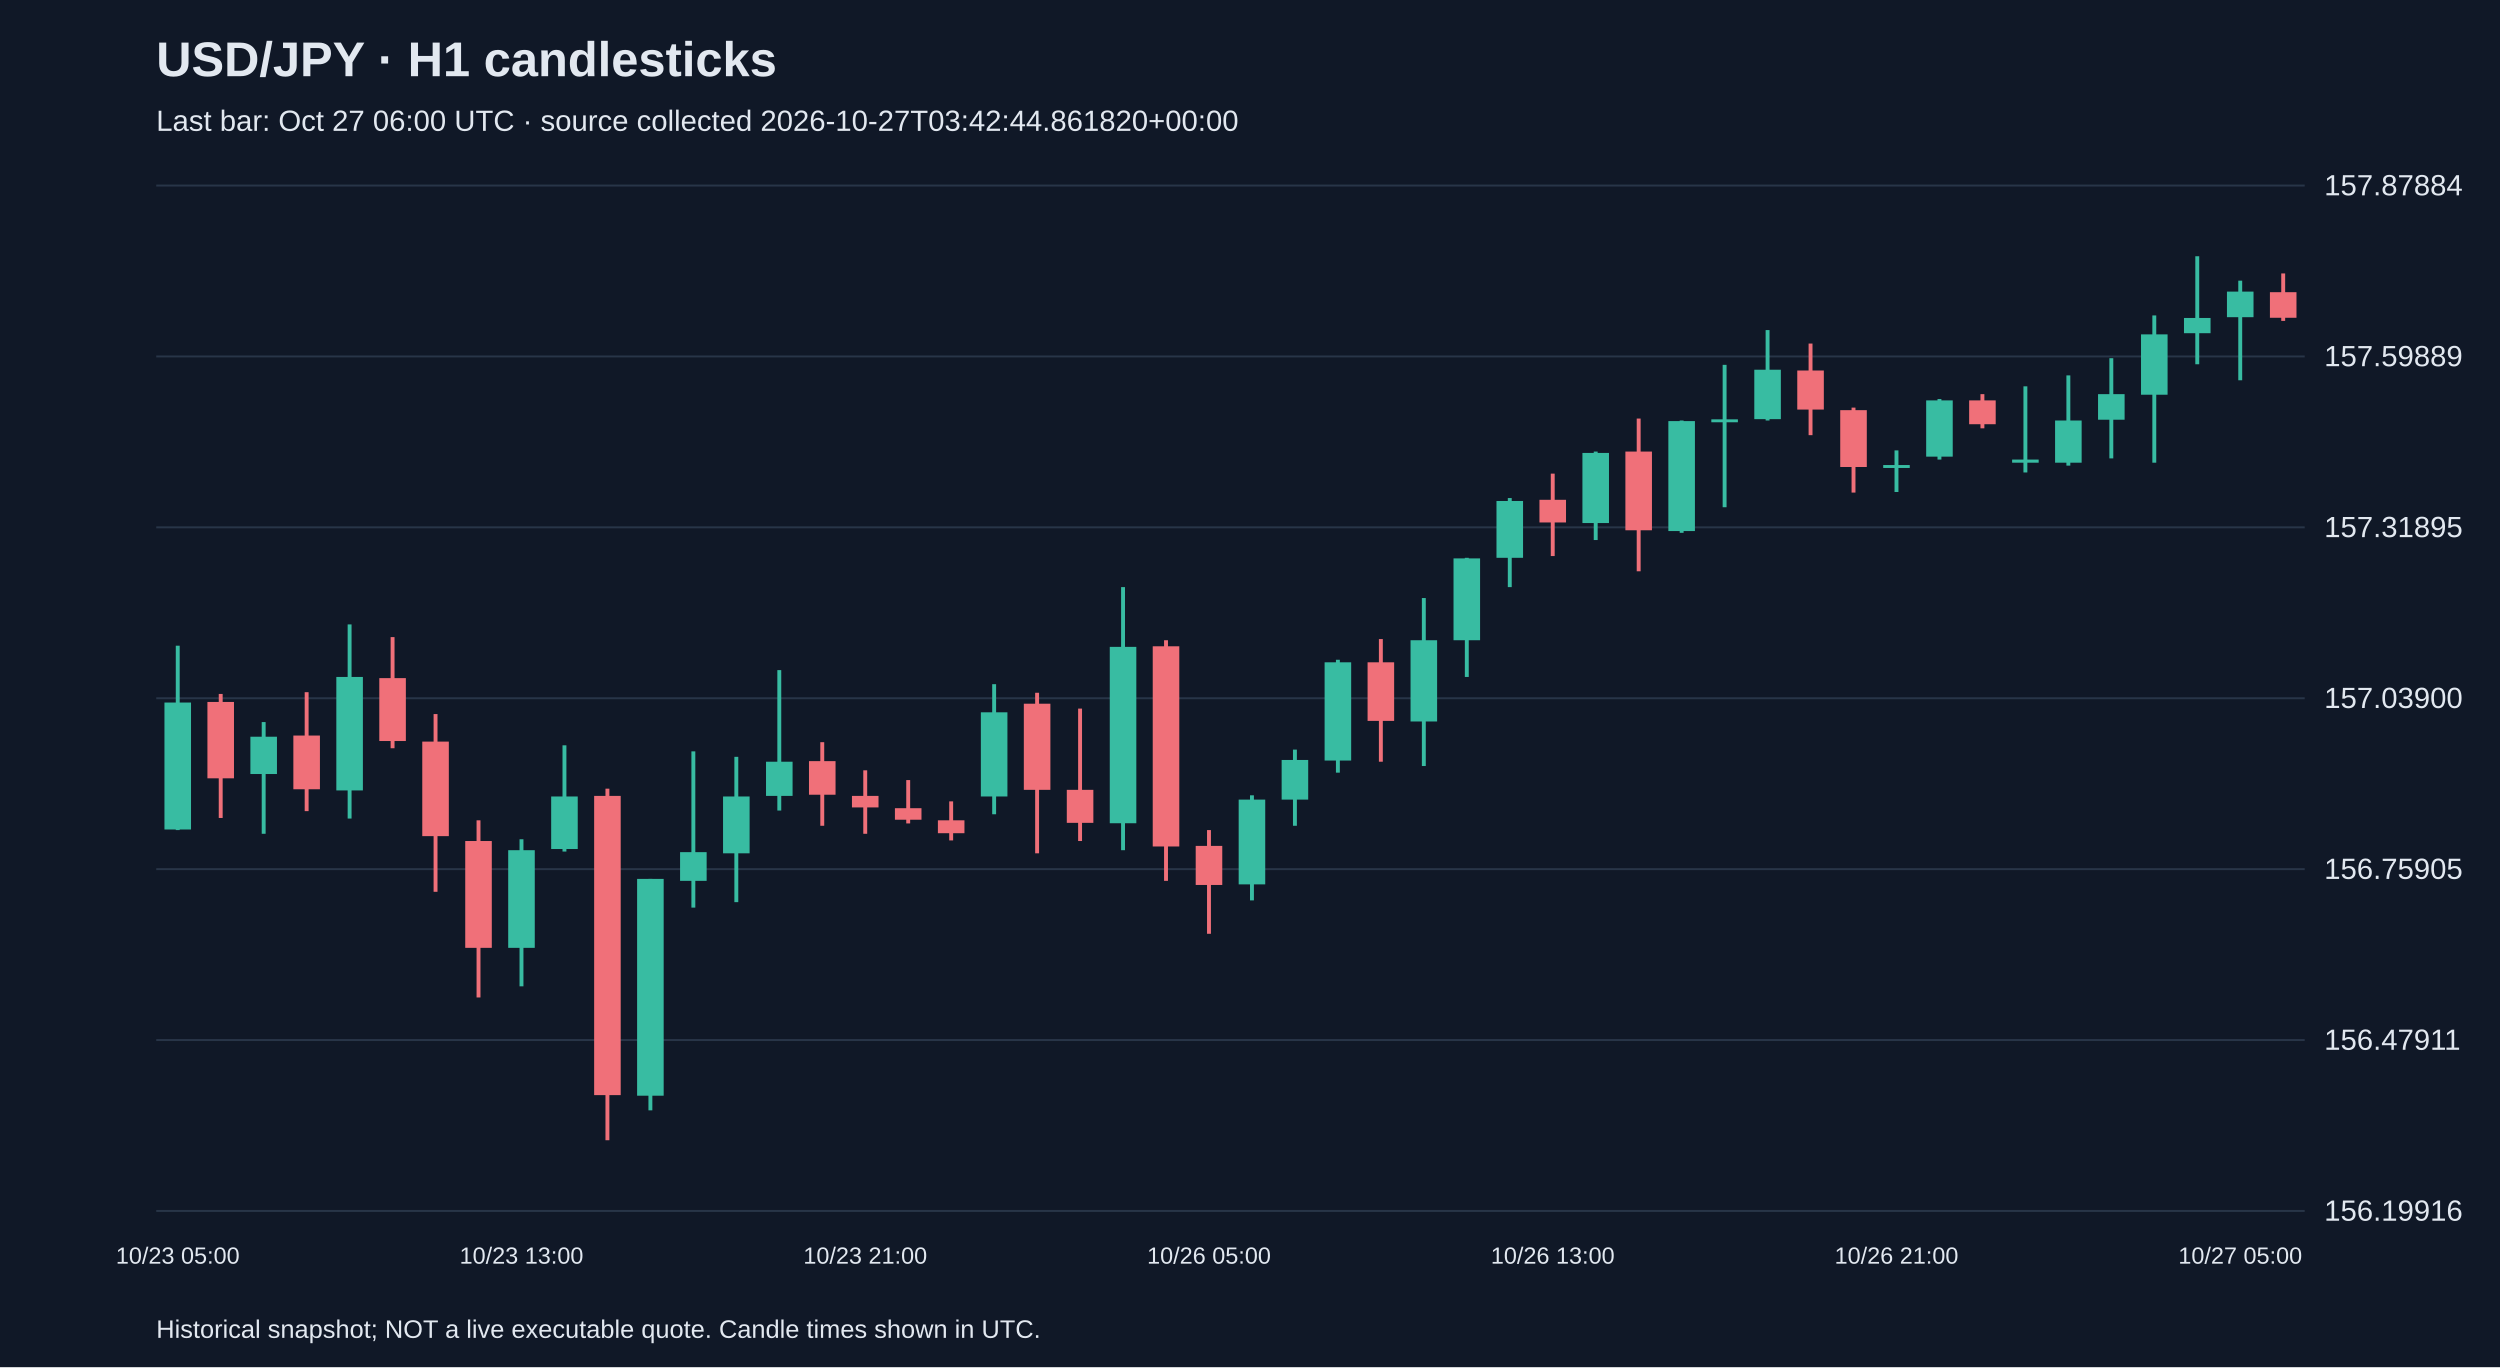
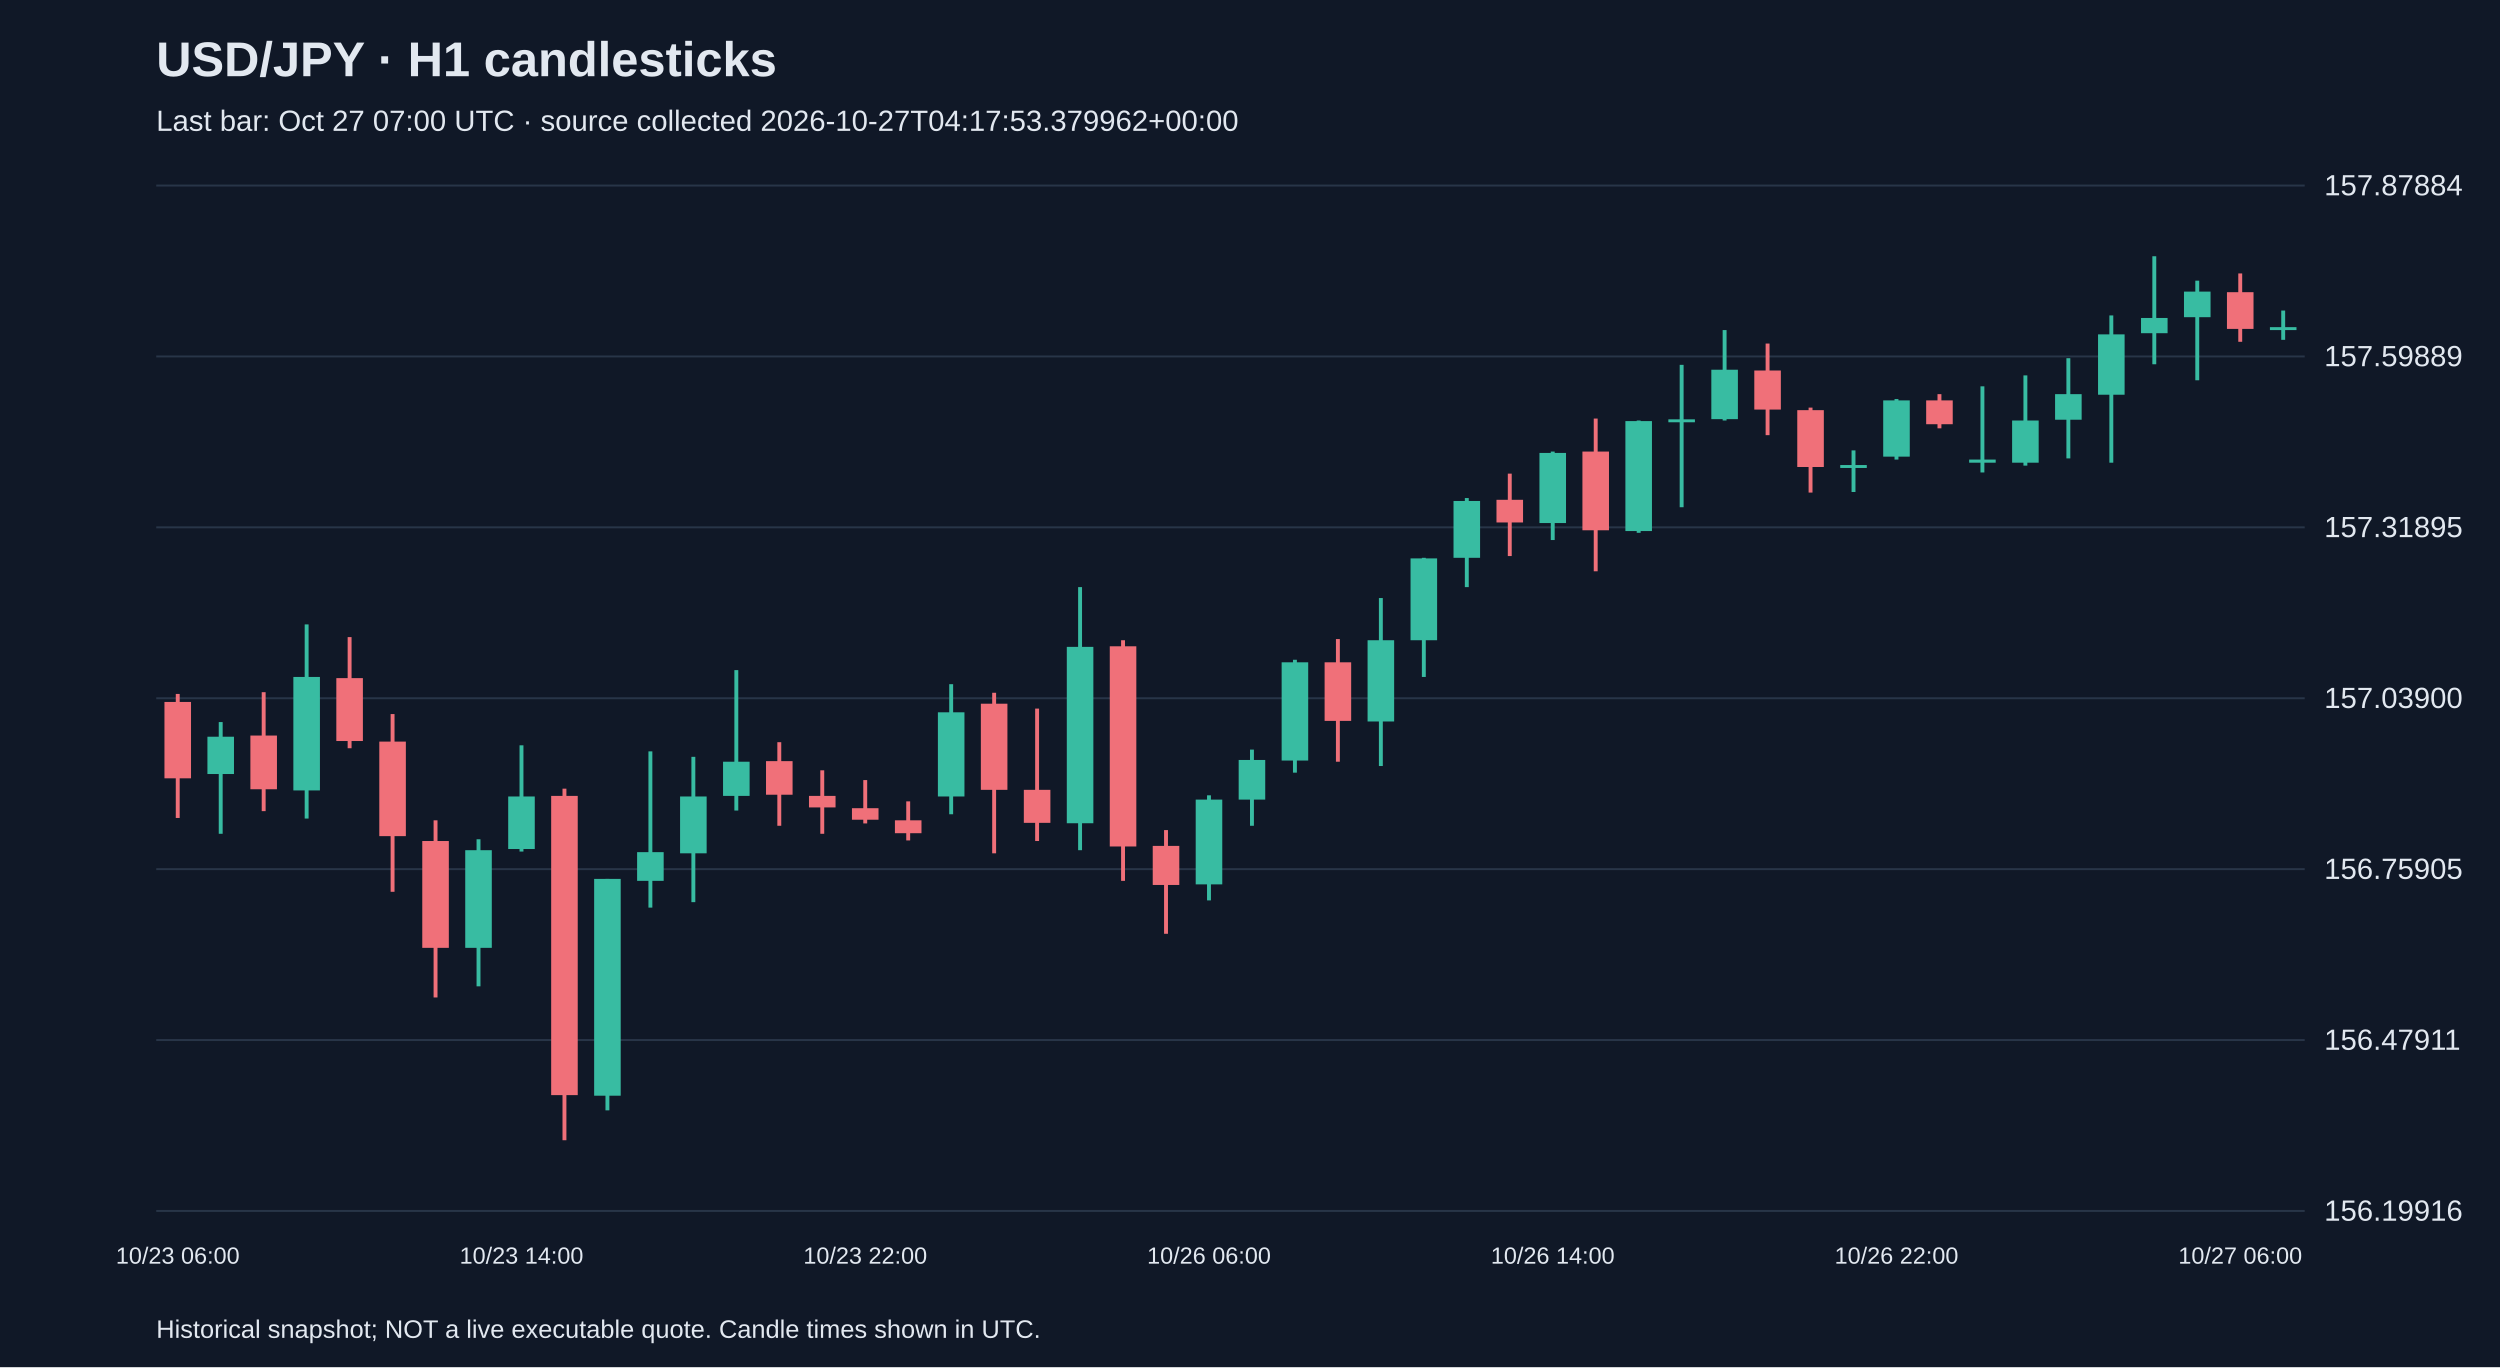
<svg xmlns="http://www.w3.org/2000/svg" viewBox="0 0 1280 700">
  <rect width="100%" height="100%" fill="#101827" />
  <style>text{font-family:Arial,sans-serif;fill:#e2e8f0}</style>
  <text x="80" y="39" font-size="25" font-weight="bold">USD/JPY · H1 candlesticks</text>
-   <text x="80" y="67" font-size="15" fill="#a6b1c5">Last bar: Oct 27 06:00 UTC · source collected 2026-10-27T03:42:44.861820+00:00</text>
+   <text x="80" y="67" font-size="15" fill="#a6b1c5">Last bar: Oct 27 07:00 UTC · source collected 2026-10-27T04:17:53.379962+00:00</text>
  <line x1="80" y1="620.0" x2="1180" y2="620.0" stroke="#283548" />
  <text x="1190" y="625.0" font-size="15">156.19916</text>
  <line x1="80" y1="532.5" x2="1180" y2="532.5" stroke="#283548" />
  <text x="1190" y="537.5" font-size="15">156.47911</text>
  <line x1="80" y1="445.0" x2="1180" y2="445.0" stroke="#283548" />
  <text x="1190" y="450.0" font-size="15">156.75905</text>
  <line x1="80" y1="357.5" x2="1180" y2="357.5" stroke="#283548" />
  <text x="1190" y="362.5" font-size="15">157.03900</text>
  <line x1="80" y1="270.0" x2="1180" y2="270.0" stroke="#283548" />
  <text x="1190" y="275.0" font-size="15">157.31895</text>
  <line x1="80" y1="182.5" x2="1180" y2="182.5" stroke="#283548" />
  <text x="1190" y="187.5" font-size="15">157.59889</text>
  <line x1="80" y1="95.0" x2="1180" y2="95.0" stroke="#283548" />
  <text x="1190" y="100.0" font-size="15">157.87884</text>
-   <line x1="91.0" y1="330.6" x2="91.0" y2="425.0" stroke="#38bca2" stroke-width="2" />
-   <rect x="84.2" y="359.7" width="13.6" height="65.0" fill="#38bca2" />
-   <text x="91.0" y="647" text-anchor="middle" font-size="12">10/23 05:00</text>
-   <line x1="113.0" y1="355.3" x2="113.0" y2="418.8" stroke="#f07079" stroke-width="2" />
-   <rect x="106.2" y="359.4" width="13.6" height="39.1" fill="#f07079" />
-   <line x1="135.0" y1="369.7" x2="135.0" y2="426.9" stroke="#38bca2" stroke-width="2" />
-   <rect x="128.2" y="377.2" width="13.6" height="19.1" fill="#38bca2" />
-   <line x1="157.0" y1="354.4" x2="157.0" y2="415.3" stroke="#f07079" stroke-width="2" />
-   <rect x="150.2" y="376.6" width="13.6" height="27.5" fill="#f07079" />
-   <line x1="179.0" y1="319.7" x2="179.0" y2="419.1" stroke="#38bca2" stroke-width="2" />
-   <rect x="172.2" y="346.6" width="13.6" height="58.1" fill="#38bca2" />
-   <line x1="201.0" y1="326.2" x2="201.0" y2="383.1" stroke="#f07079" stroke-width="2" />
-   <rect x="194.2" y="347.2" width="13.6" height="32.2" fill="#f07079" />
-   <line x1="223.0" y1="365.6" x2="223.0" y2="456.6" stroke="#f07079" stroke-width="2" />
-   <rect x="216.2" y="379.7" width="13.6" height="48.4" fill="#f07079" />
-   <line x1="245.0" y1="420.0" x2="245.0" y2="510.7" stroke="#f07079" stroke-width="2" />
-   <rect x="238.2" y="430.6" width="13.6" height="54.7" fill="#f07079" />
-   <line x1="267.0" y1="429.7" x2="267.0" y2="505.0" stroke="#38bca2" stroke-width="2" />
-   <rect x="260.2" y="435.3" width="13.6" height="50.0" fill="#38bca2" />
-   <text x="267.0" y="647" text-anchor="middle" font-size="12">10/23 13:00</text>
-   <line x1="289.0" y1="381.6" x2="289.0" y2="436.0" stroke="#38bca2" stroke-width="2" />
-   <rect x="282.2" y="407.8" width="13.6" height="26.9" fill="#38bca2" />
-   <line x1="311.0" y1="403.8" x2="311.0" y2="583.8" stroke="#f07079" stroke-width="2" />
-   <rect x="304.2" y="407.5" width="13.6" height="153.2" fill="#f07079" />
-   <line x1="333.0" y1="450.0" x2="333.0" y2="568.5" stroke="#38bca2" stroke-width="2" />
-   <rect x="326.2" y="450.0" width="13.6" height="111.0" fill="#38bca2" />
-   <line x1="355.0" y1="384.7" x2="355.0" y2="464.7" stroke="#38bca2" stroke-width="2" />
-   <rect x="348.2" y="436.3" width="13.6" height="14.7" fill="#38bca2" />
-   <line x1="377.0" y1="387.5" x2="377.0" y2="461.9" stroke="#38bca2" stroke-width="2" />
-   <rect x="370.2" y="407.8" width="13.6" height="29.1" fill="#38bca2" />
-   <line x1="399.0" y1="343.1" x2="399.0" y2="415.0" stroke="#38bca2" stroke-width="2" />
-   <rect x="392.2" y="390.0" width="13.6" height="17.5" fill="#38bca2" />
-   <line x1="421.0" y1="380.0" x2="421.0" y2="422.8" stroke="#f07079" stroke-width="2" />
-   <rect x="414.2" y="389.7" width="13.6" height="17.2" fill="#f07079" />
-   <line x1="443.0" y1="394.4" x2="443.0" y2="426.9" stroke="#f07079" stroke-width="2" />
-   <rect x="436.2" y="407.5" width="13.6" height="5.9" fill="#f07079" />
-   <text x="443.0" y="647" text-anchor="middle" font-size="12">10/23 21:00</text>
-   <line x1="465.0" y1="399.4" x2="465.0" y2="421.6" stroke="#f07079" stroke-width="2" />
-   <rect x="458.2" y="413.8" width="13.6" height="5.9" fill="#f07079" />
-   <line x1="487.0" y1="410.3" x2="487.0" y2="430.3" stroke="#f07079" stroke-width="2" />
-   <rect x="480.2" y="420.0" width="13.6" height="6.6" fill="#f07079" />
-   <line x1="509.0" y1="350.3" x2="509.0" y2="416.9" stroke="#38bca2" stroke-width="2" />
-   <rect x="502.2" y="364.7" width="13.6" height="43.1" fill="#38bca2" />
-   <line x1="531.0" y1="354.7" x2="531.0" y2="436.9" stroke="#f07079" stroke-width="2" />
-   <rect x="524.2" y="360.3" width="13.6" height="44.1" fill="#f07079" />
-   <line x1="553.0" y1="362.8" x2="553.0" y2="430.6" stroke="#f07079" stroke-width="2" />
-   <rect x="546.2" y="404.4" width="13.6" height="16.9" fill="#f07079" />
-   <line x1="575.0" y1="300.6" x2="575.0" y2="435.3" stroke="#38bca2" stroke-width="2" />
-   <rect x="568.2" y="331.2" width="13.6" height="90.3" fill="#38bca2" />
-   <line x1="597.0" y1="327.8" x2="597.0" y2="451.0" stroke="#f07079" stroke-width="2" />
-   <rect x="590.2" y="330.9" width="13.6" height="102.5" fill="#f07079" />
-   <line x1="619.0" y1="425.0" x2="619.0" y2="478.1" stroke="#f07079" stroke-width="2" />
-   <rect x="612.2" y="433.1" width="13.6" height="20.0" fill="#f07079" />
-   <text x="619.0" y="647" text-anchor="middle" font-size="12">10/26 05:00</text>
-   <line x1="641.0" y1="407.2" x2="641.0" y2="461.0" stroke="#38bca2" stroke-width="2" />
-   <rect x="634.2" y="409.4" width="13.6" height="43.4" fill="#38bca2" />
-   <line x1="663.0" y1="383.8" x2="663.0" y2="422.8" stroke="#38bca2" stroke-width="2" />
-   <rect x="656.2" y="389.1" width="13.6" height="20.3" fill="#38bca2" />
-   <line x1="685.0" y1="337.8" x2="685.0" y2="395.6" stroke="#38bca2" stroke-width="2" />
-   <rect x="678.2" y="339.1" width="13.6" height="50.3" fill="#38bca2" />
-   <line x1="707.0" y1="327.2" x2="707.0" y2="390.0" stroke="#f07079" stroke-width="2" />
-   <rect x="700.2" y="339.1" width="13.6" height="30.0" fill="#f07079" />
-   <line x1="729.0" y1="306.2" x2="729.0" y2="392.2" stroke="#38bca2" stroke-width="2" />
-   <rect x="722.2" y="327.8" width="13.6" height="41.6" fill="#38bca2" />
-   <line x1="751.0" y1="285.6" x2="751.0" y2="346.6" stroke="#38bca2" stroke-width="2" />
-   <rect x="744.2" y="285.9" width="13.6" height="41.9" fill="#38bca2" />
-   <line x1="773.0" y1="255.0" x2="773.0" y2="300.6" stroke="#38bca2" stroke-width="2" />
-   <rect x="766.2" y="256.5" width="13.6" height="29.1" fill="#38bca2" />
-   <line x1="795.0" y1="242.5" x2="795.0" y2="284.7" stroke="#f07079" stroke-width="2" />
-   <rect x="788.2" y="255.9" width="13.6" height="11.6" fill="#f07079" />
-   <text x="795.0" y="647" text-anchor="middle" font-size="12">10/26 13:00</text>
-   <line x1="817.0" y1="231.2" x2="817.0" y2="276.5" stroke="#38bca2" stroke-width="2" />
-   <rect x="810.2" y="231.9" width="13.6" height="35.9" fill="#38bca2" />
-   <line x1="839.0" y1="214.3" x2="839.0" y2="292.5" stroke="#f07079" stroke-width="2" />
-   <rect x="832.2" y="231.2" width="13.6" height="40.3" fill="#f07079" />
-   <line x1="861.0" y1="215.3" x2="861.0" y2="272.8" stroke="#38bca2" stroke-width="2" />
-   <rect x="854.2" y="215.6" width="13.6" height="56.3" fill="#38bca2" />
-   <line x1="883.0" y1="186.8" x2="883.0" y2="259.7" stroke="#38bca2" stroke-width="2" />
-   <rect x="876.2" y="214.7" width="13.6" height="1.5" fill="#38bca2" />
-   <line x1="905.0" y1="169.0" x2="905.0" y2="215.3" stroke="#38bca2" stroke-width="2" />
-   <rect x="898.2" y="189.3" width="13.6" height="25.3" fill="#38bca2" />
-   <line x1="927.0" y1="175.9" x2="927.0" y2="222.8" stroke="#f07079" stroke-width="2" />
-   <rect x="920.2" y="189.7" width="13.6" height="20.0" fill="#f07079" />
-   <line x1="949.0" y1="208.7" x2="949.0" y2="252.2" stroke="#f07079" stroke-width="2" />
-   <rect x="942.2" y="210.0" width="13.6" height="29.1" fill="#f07079" />
-   <line x1="971.0" y1="230.6" x2="971.0" y2="251.9" stroke="#38bca2" stroke-width="2" />
-   <rect x="964.2" y="238.1" width="13.6" height="1.5" fill="#38bca2" />
-   <text x="971.0" y="647" text-anchor="middle" font-size="12">10/26 21:00</text>
-   <line x1="993.0" y1="204.3" x2="993.0" y2="235.3" stroke="#38bca2" stroke-width="2" />
-   <rect x="986.2" y="205.0" width="13.6" height="28.8" fill="#38bca2" />
-   <line x1="1015.0" y1="201.8" x2="1015.0" y2="219.3" stroke="#f07079" stroke-width="2" />
-   <rect x="1008.2" y="205.0" width="13.6" height="12.2" fill="#f07079" />
-   <line x1="1037.0" y1="197.8" x2="1037.0" y2="241.9" stroke="#38bca2" stroke-width="2" />
-   <rect x="1030.2" y="235.3" width="13.6" height="1.6" fill="#38bca2" />
-   <line x1="1059.0" y1="192.2" x2="1059.0" y2="238.4" stroke="#38bca2" stroke-width="2" />
-   <rect x="1052.2" y="215.3" width="13.6" height="21.6" fill="#38bca2" />
-   <line x1="1081.0" y1="183.4" x2="1081.0" y2="234.7" stroke="#38bca2" stroke-width="2" />
-   <rect x="1074.2" y="201.8" width="13.6" height="13.1" fill="#38bca2" />
-   <line x1="1103.0" y1="161.5" x2="1103.0" y2="236.9" stroke="#38bca2" stroke-width="2" />
-   <rect x="1096.2" y="171.2" width="13.6" height="30.9" fill="#38bca2" />
-   <line x1="1125.0" y1="131.2" x2="1125.0" y2="186.5" stroke="#38bca2" stroke-width="2" />
-   <rect x="1118.2" y="162.8" width="13.6" height="7.8" fill="#38bca2" />
-   <line x1="1147.0" y1="143.7" x2="1147.0" y2="194.7" stroke="#38bca2" stroke-width="2" />
-   <rect x="1140.2" y="149.3" width="13.6" height="13.1" fill="#38bca2" />
-   <text x="1147.0" y="647" text-anchor="middle" font-size="12">10/27 05:00</text>
-   <line x1="1169.0" y1="140.0" x2="1169.0" y2="164.3" stroke="#f07079" stroke-width="2" />
-   <rect x="1162.2" y="149.6" width="13.6" height="13.1" fill="#f07079" />
+   <line x1="91.0" y1="355.3" x2="91.0" y2="418.8" stroke="#f07079" stroke-width="2" />
+   <rect x="84.2" y="359.4" width="13.6" height="39.1" fill="#f07079" />
+   <text x="91.0" y="647" text-anchor="middle" font-size="12">10/23 06:00</text>
+   <line x1="113.0" y1="369.7" x2="113.0" y2="426.9" stroke="#38bca2" stroke-width="2" />
+   <rect x="106.2" y="377.2" width="13.6" height="19.1" fill="#38bca2" />
+   <line x1="135.0" y1="354.4" x2="135.0" y2="415.3" stroke="#f07079" stroke-width="2" />
+   <rect x="128.2" y="376.6" width="13.6" height="27.5" fill="#f07079" />
+   <line x1="157.0" y1="319.7" x2="157.0" y2="419.1" stroke="#38bca2" stroke-width="2" />
+   <rect x="150.2" y="346.6" width="13.6" height="58.1" fill="#38bca2" />
+   <line x1="179.0" y1="326.2" x2="179.0" y2="383.1" stroke="#f07079" stroke-width="2" />
+   <rect x="172.2" y="347.2" width="13.6" height="32.2" fill="#f07079" />
+   <line x1="201.0" y1="365.6" x2="201.0" y2="456.6" stroke="#f07079" stroke-width="2" />
+   <rect x="194.2" y="379.7" width="13.6" height="48.4" fill="#f07079" />
+   <line x1="223.0" y1="420.0" x2="223.0" y2="510.7" stroke="#f07079" stroke-width="2" />
+   <rect x="216.2" y="430.6" width="13.6" height="54.7" fill="#f07079" />
+   <line x1="245.0" y1="429.7" x2="245.0" y2="505.0" stroke="#38bca2" stroke-width="2" />
+   <rect x="238.2" y="435.3" width="13.6" height="50.0" fill="#38bca2" />
+   <line x1="267.0" y1="381.6" x2="267.0" y2="436.0" stroke="#38bca2" stroke-width="2" />
+   <rect x="260.2" y="407.8" width="13.6" height="26.9" fill="#38bca2" />
+   <text x="267.0" y="647" text-anchor="middle" font-size="12">10/23 14:00</text>
+   <line x1="289.0" y1="403.8" x2="289.0" y2="583.8" stroke="#f07079" stroke-width="2" />
+   <rect x="282.2" y="407.5" width="13.6" height="153.2" fill="#f07079" />
+   <line x1="311.0" y1="450.0" x2="311.0" y2="568.5" stroke="#38bca2" stroke-width="2" />
+   <rect x="304.2" y="450.0" width="13.6" height="111.0" fill="#38bca2" />
+   <line x1="333.0" y1="384.7" x2="333.0" y2="464.7" stroke="#38bca2" stroke-width="2" />
+   <rect x="326.2" y="436.3" width="13.6" height="14.7" fill="#38bca2" />
+   <line x1="355.0" y1="387.5" x2="355.0" y2="461.9" stroke="#38bca2" stroke-width="2" />
+   <rect x="348.2" y="407.8" width="13.6" height="29.1" fill="#38bca2" />
+   <line x1="377.0" y1="343.1" x2="377.0" y2="415.0" stroke="#38bca2" stroke-width="2" />
+   <rect x="370.2" y="390.0" width="13.6" height="17.5" fill="#38bca2" />
+   <line x1="399.0" y1="380.0" x2="399.0" y2="422.8" stroke="#f07079" stroke-width="2" />
+   <rect x="392.2" y="389.7" width="13.6" height="17.2" fill="#f07079" />
+   <line x1="421.0" y1="394.4" x2="421.0" y2="426.9" stroke="#f07079" stroke-width="2" />
+   <rect x="414.2" y="407.5" width="13.6" height="5.9" fill="#f07079" />
+   <line x1="443.0" y1="399.4" x2="443.0" y2="421.6" stroke="#f07079" stroke-width="2" />
+   <rect x="436.2" y="413.8" width="13.6" height="5.9" fill="#f07079" />
+   <text x="443.0" y="647" text-anchor="middle" font-size="12">10/23 22:00</text>
+   <line x1="465.0" y1="410.3" x2="465.0" y2="430.3" stroke="#f07079" stroke-width="2" />
+   <rect x="458.2" y="420.0" width="13.6" height="6.6" fill="#f07079" />
+   <line x1="487.0" y1="350.3" x2="487.0" y2="416.9" stroke="#38bca2" stroke-width="2" />
+   <rect x="480.2" y="364.7" width="13.6" height="43.1" fill="#38bca2" />
+   <line x1="509.0" y1="354.7" x2="509.0" y2="436.9" stroke="#f07079" stroke-width="2" />
+   <rect x="502.2" y="360.3" width="13.6" height="44.1" fill="#f07079" />
+   <line x1="531.0" y1="362.8" x2="531.0" y2="430.6" stroke="#f07079" stroke-width="2" />
+   <rect x="524.2" y="404.4" width="13.6" height="16.9" fill="#f07079" />
+   <line x1="553.0" y1="300.6" x2="553.0" y2="435.3" stroke="#38bca2" stroke-width="2" />
+   <rect x="546.2" y="331.2" width="13.6" height="90.3" fill="#38bca2" />
+   <line x1="575.0" y1="327.8" x2="575.0" y2="451.0" stroke="#f07079" stroke-width="2" />
+   <rect x="568.2" y="330.9" width="13.6" height="102.5" fill="#f07079" />
+   <line x1="597.0" y1="425.0" x2="597.0" y2="478.1" stroke="#f07079" stroke-width="2" />
+   <rect x="590.2" y="433.1" width="13.6" height="20.0" fill="#f07079" />
+   <line x1="619.0" y1="407.2" x2="619.0" y2="461.0" stroke="#38bca2" stroke-width="2" />
+   <rect x="612.2" y="409.4" width="13.6" height="43.4" fill="#38bca2" />
+   <text x="619.0" y="647" text-anchor="middle" font-size="12">10/26 06:00</text>
+   <line x1="641.0" y1="383.8" x2="641.0" y2="422.8" stroke="#38bca2" stroke-width="2" />
+   <rect x="634.2" y="389.1" width="13.6" height="20.3" fill="#38bca2" />
+   <line x1="663.0" y1="337.8" x2="663.0" y2="395.6" stroke="#38bca2" stroke-width="2" />
+   <rect x="656.2" y="339.1" width="13.6" height="50.3" fill="#38bca2" />
+   <line x1="685.0" y1="327.2" x2="685.0" y2="390.0" stroke="#f07079" stroke-width="2" />
+   <rect x="678.2" y="339.1" width="13.6" height="30.0" fill="#f07079" />
+   <line x1="707.0" y1="306.2" x2="707.0" y2="392.2" stroke="#38bca2" stroke-width="2" />
+   <rect x="700.2" y="327.8" width="13.6" height="41.6" fill="#38bca2" />
+   <line x1="729.0" y1="285.6" x2="729.0" y2="346.6" stroke="#38bca2" stroke-width="2" />
+   <rect x="722.2" y="285.9" width="13.6" height="41.9" fill="#38bca2" />
+   <line x1="751.0" y1="255.0" x2="751.0" y2="300.6" stroke="#38bca2" stroke-width="2" />
+   <rect x="744.2" y="256.5" width="13.6" height="29.1" fill="#38bca2" />
+   <line x1="773.0" y1="242.5" x2="773.0" y2="284.7" stroke="#f07079" stroke-width="2" />
+   <rect x="766.2" y="255.9" width="13.6" height="11.6" fill="#f07079" />
+   <line x1="795.0" y1="231.2" x2="795.0" y2="276.5" stroke="#38bca2" stroke-width="2" />
+   <rect x="788.2" y="231.9" width="13.6" height="35.9" fill="#38bca2" />
+   <text x="795.0" y="647" text-anchor="middle" font-size="12">10/26 14:00</text>
+   <line x1="817.0" y1="214.3" x2="817.0" y2="292.5" stroke="#f07079" stroke-width="2" />
+   <rect x="810.2" y="231.2" width="13.6" height="40.3" fill="#f07079" />
+   <line x1="839.0" y1="215.3" x2="839.0" y2="272.8" stroke="#38bca2" stroke-width="2" />
+   <rect x="832.2" y="215.6" width="13.6" height="56.3" fill="#38bca2" />
+   <line x1="861.0" y1="186.8" x2="861.0" y2="259.7" stroke="#38bca2" stroke-width="2" />
+   <rect x="854.2" y="214.7" width="13.6" height="1.5" fill="#38bca2" />
+   <line x1="883.0" y1="169.0" x2="883.0" y2="215.3" stroke="#38bca2" stroke-width="2" />
+   <rect x="876.2" y="189.3" width="13.6" height="25.3" fill="#38bca2" />
+   <line x1="905.0" y1="175.9" x2="905.0" y2="222.8" stroke="#f07079" stroke-width="2" />
+   <rect x="898.2" y="189.7" width="13.6" height="20.0" fill="#f07079" />
+   <line x1="927.0" y1="208.7" x2="927.0" y2="252.2" stroke="#f07079" stroke-width="2" />
+   <rect x="920.2" y="210.0" width="13.6" height="29.1" fill="#f07079" />
+   <line x1="949.0" y1="230.6" x2="949.0" y2="251.9" stroke="#38bca2" stroke-width="2" />
+   <rect x="942.2" y="238.1" width="13.6" height="1.5" fill="#38bca2" />
+   <line x1="971.0" y1="204.3" x2="971.0" y2="235.3" stroke="#38bca2" stroke-width="2" />
+   <rect x="964.2" y="205.0" width="13.6" height="28.8" fill="#38bca2" />
+   <text x="971.0" y="647" text-anchor="middle" font-size="12">10/26 22:00</text>
+   <line x1="993.0" y1="201.8" x2="993.0" y2="219.3" stroke="#f07079" stroke-width="2" />
+   <rect x="986.2" y="205.0" width="13.6" height="12.2" fill="#f07079" />
+   <line x1="1015.0" y1="197.8" x2="1015.0" y2="241.9" stroke="#38bca2" stroke-width="2" />
+   <rect x="1008.2" y="235.3" width="13.6" height="1.6" fill="#38bca2" />
+   <line x1="1037.0" y1="192.2" x2="1037.0" y2="238.4" stroke="#38bca2" stroke-width="2" />
+   <rect x="1030.2" y="215.3" width="13.6" height="21.6" fill="#38bca2" />
+   <line x1="1059.0" y1="183.4" x2="1059.0" y2="234.7" stroke="#38bca2" stroke-width="2" />
+   <rect x="1052.2" y="201.8" width="13.6" height="13.1" fill="#38bca2" />
+   <line x1="1081.0" y1="161.5" x2="1081.0" y2="236.9" stroke="#38bca2" stroke-width="2" />
+   <rect x="1074.2" y="171.2" width="13.6" height="30.9" fill="#38bca2" />
+   <line x1="1103.0" y1="131.2" x2="1103.0" y2="186.5" stroke="#38bca2" stroke-width="2" />
+   <rect x="1096.2" y="162.8" width="13.6" height="7.8" fill="#38bca2" />
+   <line x1="1125.0" y1="143.7" x2="1125.0" y2="194.7" stroke="#38bca2" stroke-width="2" />
+   <rect x="1118.2" y="149.3" width="13.6" height="13.1" fill="#38bca2" />
+   <line x1="1147.0" y1="140.0" x2="1147.0" y2="175.0" stroke="#f07079" stroke-width="2" />
+   <rect x="1140.2" y="149.6" width="13.6" height="18.8" fill="#f07079" />
+   <text x="1147.0" y="647" text-anchor="middle" font-size="12">10/27 06:00</text>
+   <line x1="1169.0" y1="159.0" x2="1169.0" y2="174.0" stroke="#38bca2" stroke-width="2" />
+   <rect x="1162.2" y="167.5" width="13.6" height="1.5" fill="#38bca2" />
  <text x="80" y="685" font-size="13">Historical snapshot; NOT a live executable quote. Candle times shown in UTC.</text>
</svg>
